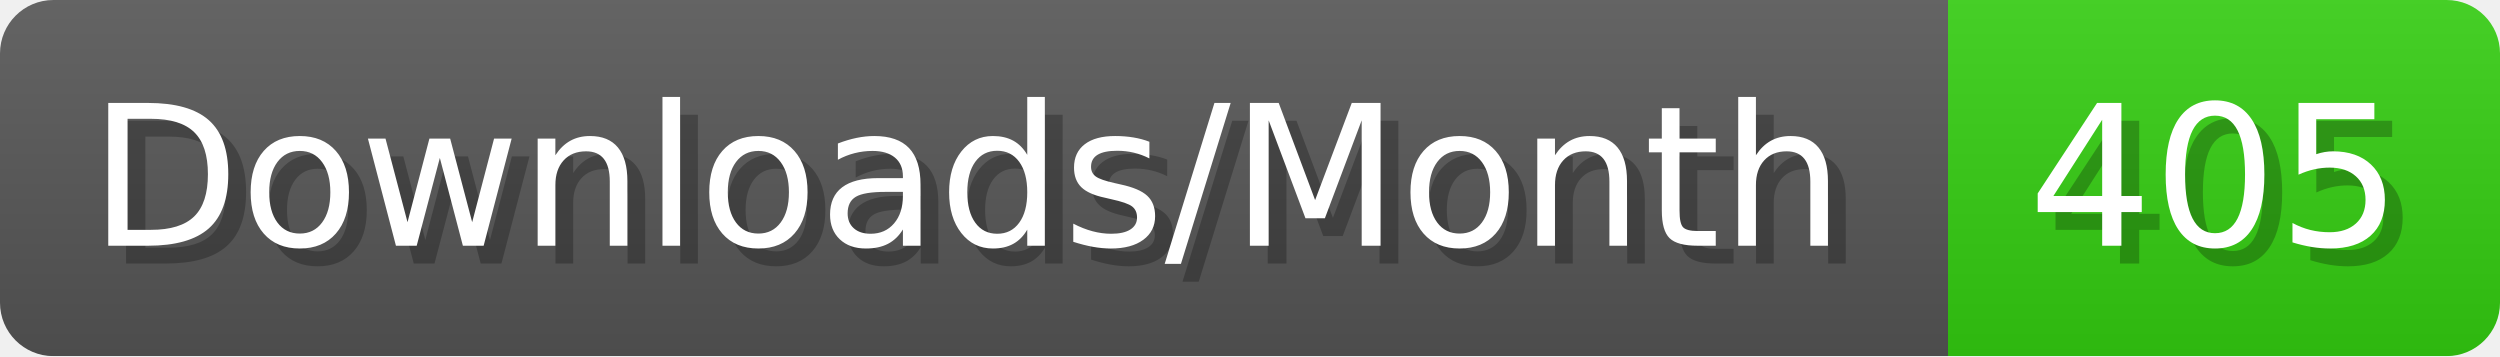
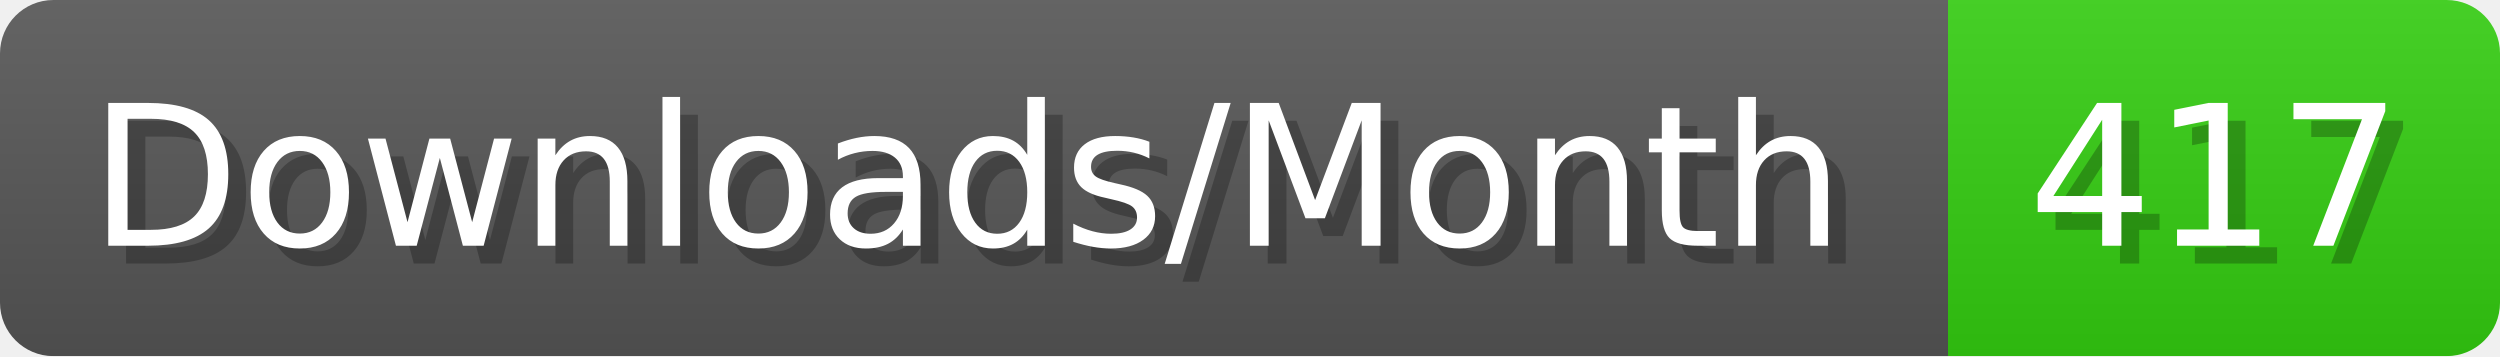
- <svg xmlns="http://www.w3.org/2000/svg" width="140.4" height="20" viewBox="0 0 1404 200" role="img" aria-label="Downloads/Month: 405">
+ <svg xmlns="http://www.w3.org/2000/svg" width="140.4" height="20" viewBox="0 0 1404 200" role="img" aria-label="Downloads/Month: 417">
  <linearGradient id="YlXUI" x2="0" y2="100%">
    <stop offset="0" stop-opacity=".1" stop-color="#EEE" />
    <stop offset="1" stop-opacity=".1" />
  </linearGradient>
  <mask id="JHhop">
    <rect width="1404" height="200" rx="30" fill="#FFF" />
  </mask>
  <g mask="url(#JHhop)">
    <rect width="1094" height="200" fill="#555" />
    <rect width="310" height="200" fill="#3C1" x="1094" />
    <rect width="1404" height="200" fill="url(#YlXUI)" />
  </g>
  <g aria-hidden="true" fill="#fff" text-anchor="start" font-family="Verdana,DejaVu Sans,sans-serif" font-size="110">
    <text x="60" y="148" textLength="994" fill="#000" opacity="0.25">Downloads/Month</text>
    <text x="50" y="138" textLength="994">Downloads/Month</text>
-     <text x="1149" y="148" textLength="210" fill="#000" opacity="0.25">405</text>
-     <text x="1139" y="138" textLength="210">405</text>
+     <text x="1149" y="148" textLength="210" fill="#000" opacity="0.25">417</text>
+     <text x="1139" y="138" textLength="210">417</text>
  </g>
</svg>
